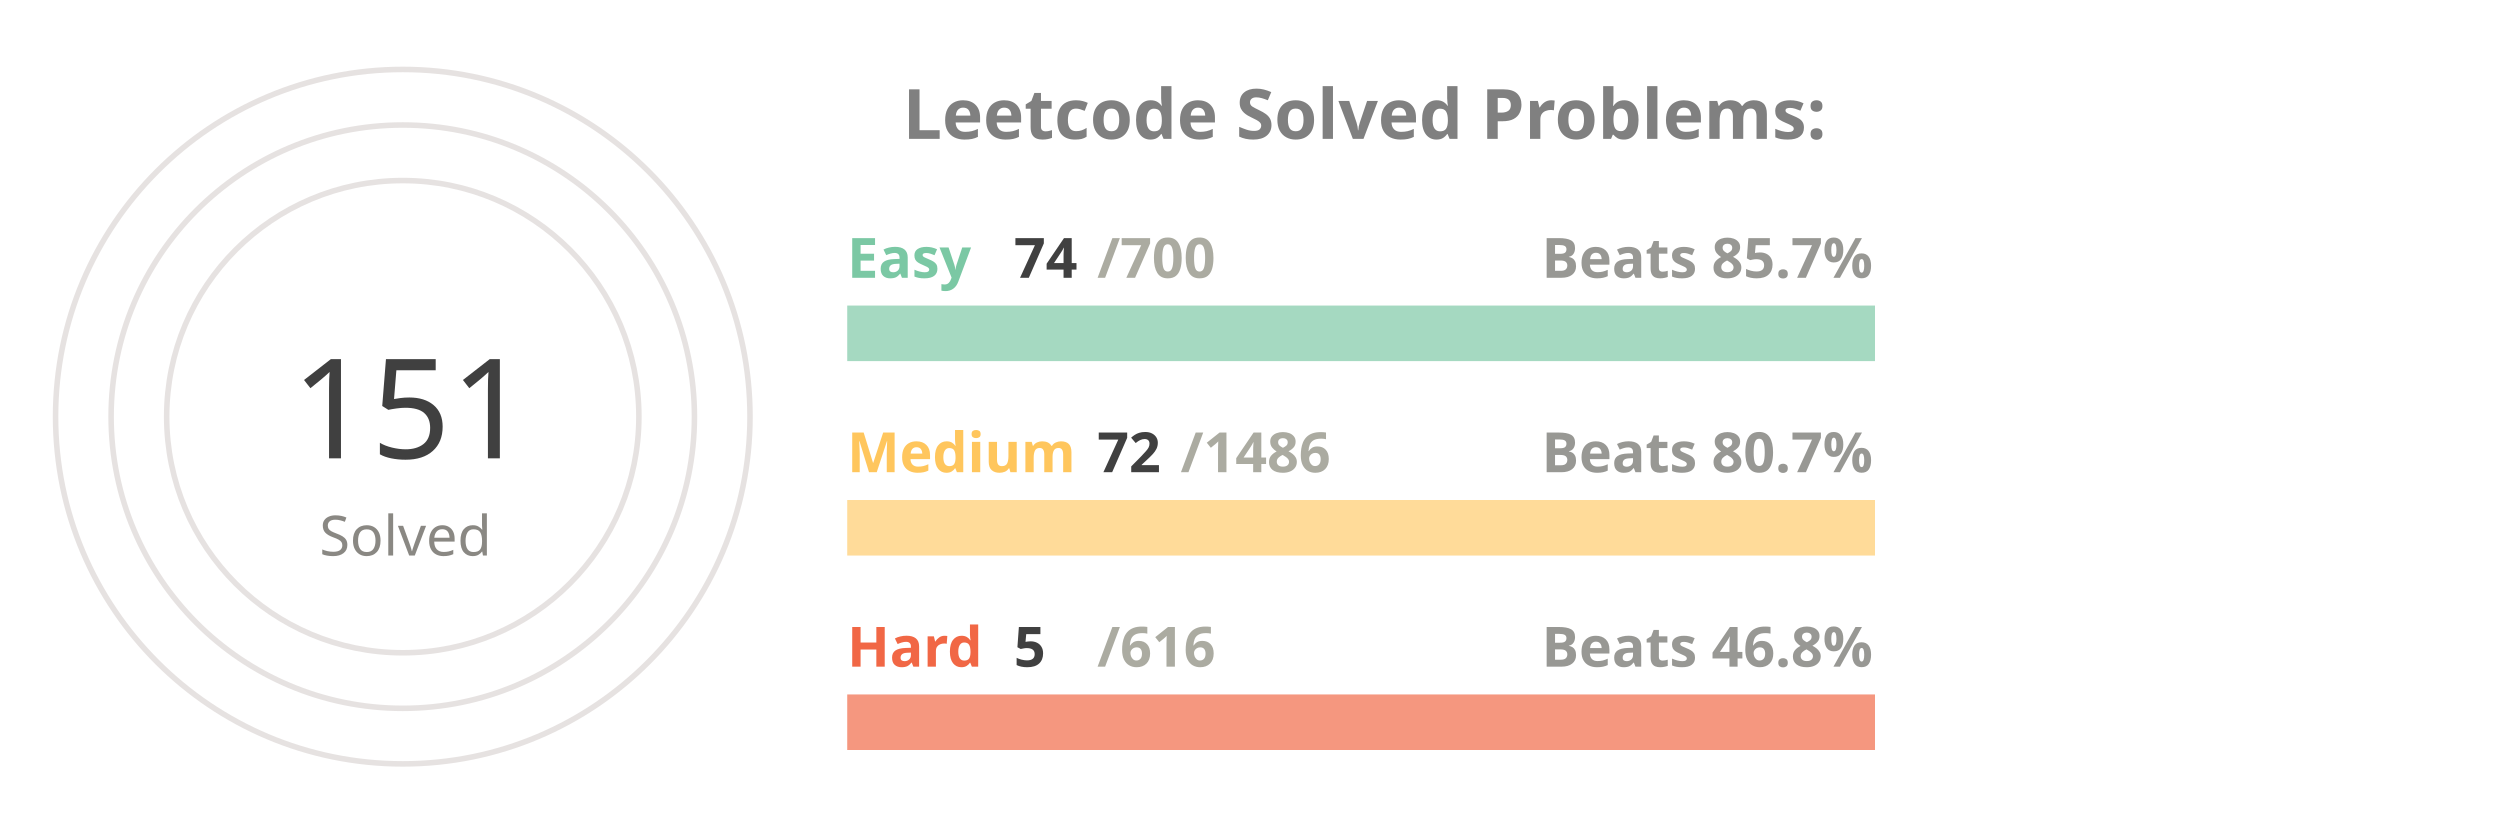
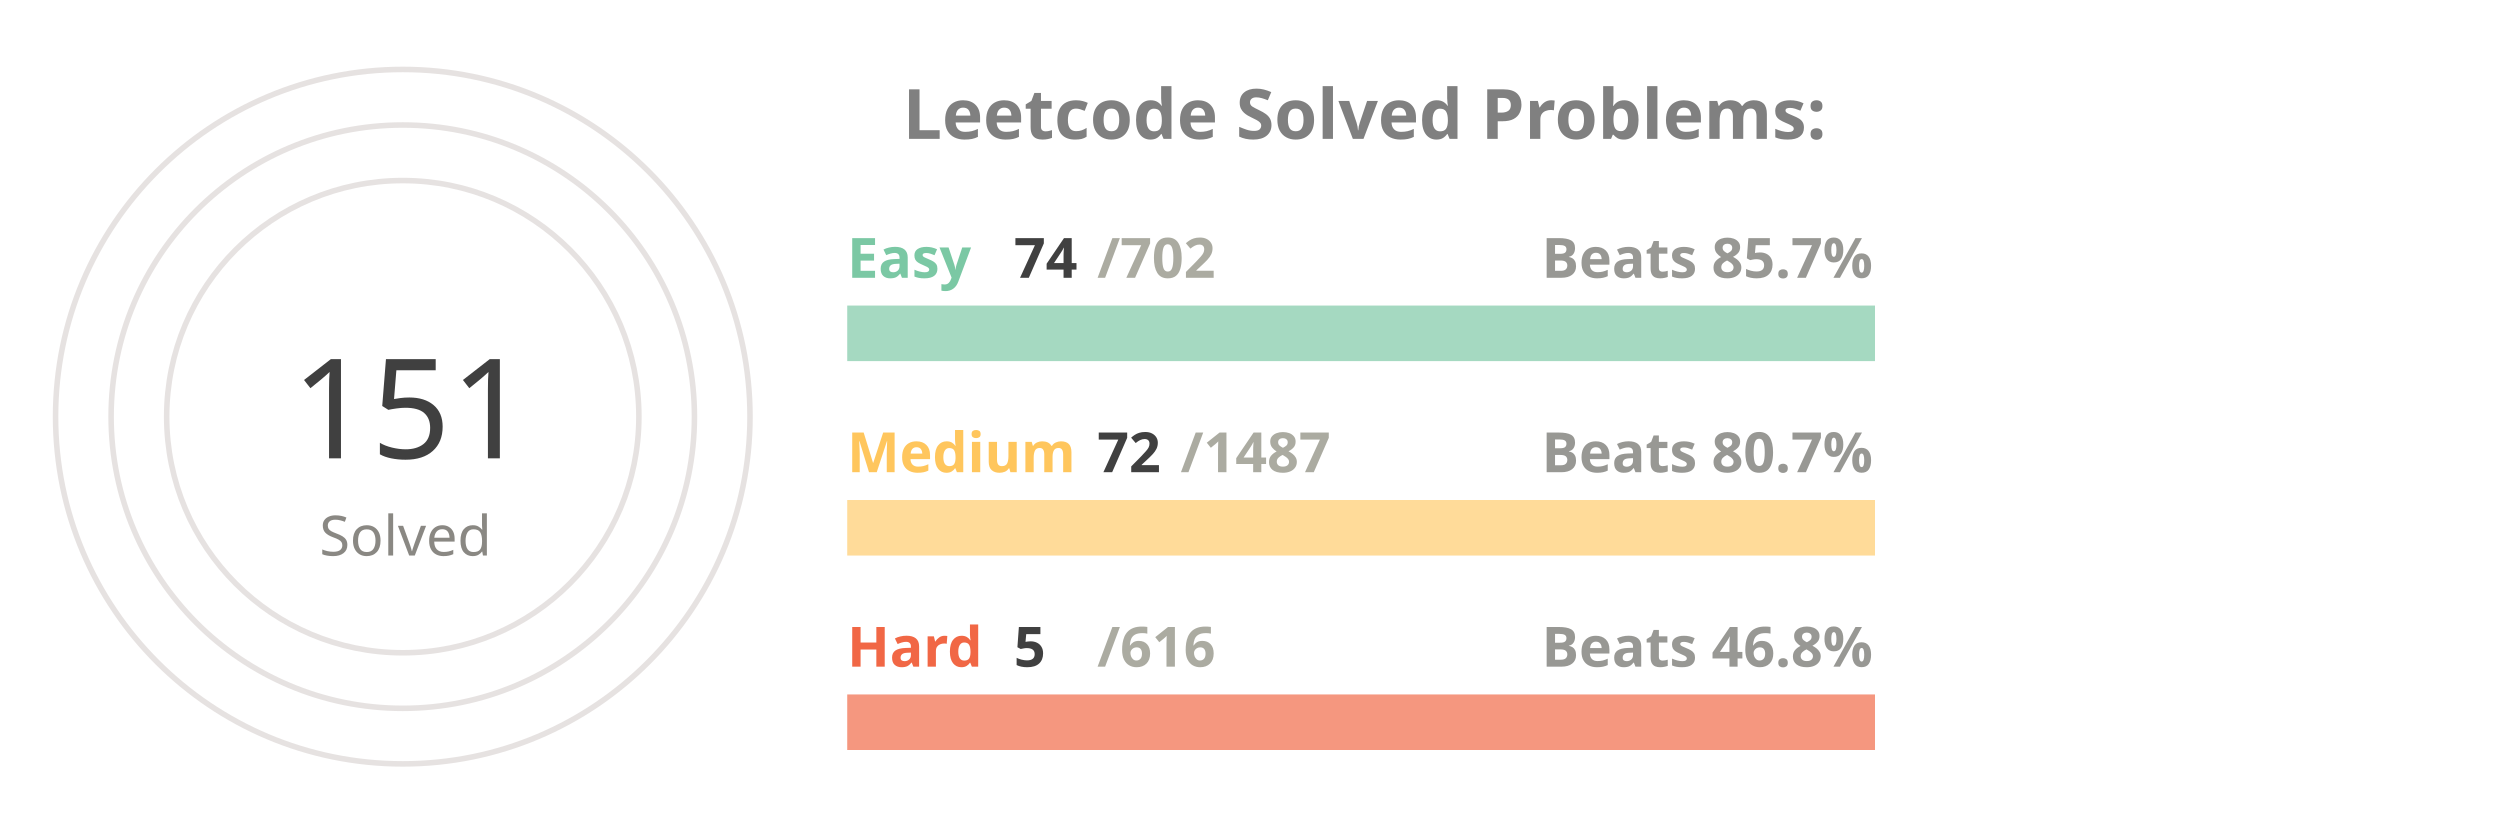
<svg xmlns="http://www.w3.org/2000/svg" viewBox="0 0 650 300" height="200px" width="600px">
  <style>
.label {
	font: bold 25px sans-serif;
	color: #404040;
	-webkit-text-stroke: 1px white;
  }
.name {
	font: bold 20px sans-serif;
	color: #404040;
  }

.line {
	stroke-dasharray: 1000;
	stroke-dashoffset: 1000;
	animation: dash 3.5s ease-in-out forwards;	
	animation-iteration-count: infinite;
	animation-direction: alternate-reverse;
}

.totalSum {
	font: 50px sans-serif;
}

.totalSumLabel {
	font: 20px sans-serif;
}

.path {
	stroke-dasharray: 1000;
	stroke-dashoffset: 1000;
	animation: dash 3.5s ease-in-out forwards;	
	animation-iteration-count: infinite;
	animation-direction: alternate-reverse;
}
  
@keyframes dash {
	to {
		stroke-dashoffset: 0;
	}
}

</style>
  <g stroke="#E6E2E1" fill="none" stroke-width="2">
    <circle cx="20" cy="150" r="125" />
    <circle cx="20" cy="150" r="105" />
    <circle cx="20" cy="150" r="85" />
  </g>
  <g fill="none" stroke-width="20">
    <line x1="180" y1="120" x2="550" y2="120" stroke="#a5d9c1" />
    <line x1="180" y1="190" x2="550" y2="190" stroke="#ffdb99" />
    <line x1="180" y1="260" x2="550" y2="260" stroke="#f5977f" />
  </g>
  <g fill="none" stroke-width="20" class="line">
    <line x1="180" y1="120" x2="219" y2="120" stroke="#7BC8A4" />
    <line x1="180" y1="190" x2="197" y2="190" stroke="#FFC65D" />
    <line x1="180" y1="260" x2="183" y2="260" stroke="#F16745" />
  </g>
  <g fill="none" stroke-width="20" stroke-linecap="round" class="path">
    <path d="M 20 25 A 125 125 45 0 1 93 48" stroke="#7BC8A4" />
    <path d="M 20 45 A 105 105 45 0 1 45 48" stroke="#FFC65D" />
    <path d="M 20 65 A 85 85 45 0 1 20 65" stroke="#F16745" />
  </g>
  <g class="name">
    <text x="180" y="100" fill="#7BC8A4">Easy</text>
    <text x="240" y="100" fill="#404040">74</text>
-     <text x="270" y="100" fill="#ABABA1">/700</text>
+     <text x="270" y="100" fill="#ABABA1">/702</text>
    <text x="430" y="100" fill="#989894">Beats 85.7%</text>
    <text x="180" y="170" fill="#FFC65D">Medium</text>
    <text x="270" y="170" fill="#404040">72</text>
-     <text x="300" y="170" fill="#ABABA1">/1486</text>
+     <text x="300" y="170" fill="#ABABA1">/1487</text>
    <text x="430" y="170" fill="#989894">Beats 80.7%</text>
    <text x="180" y="240" fill="#F16745">Hard</text>
    <text x="240" y="240" fill="#404040">5</text>
    <text x="270" y="240" fill="#ABABA1">/616</text>
    <text x="430" y="240" fill="#989894">Beats 46.8%</text>
  </g>
  <g>
    <text x="-20" y="165" fill="#404040" class="totalSum">151</text>
    <text x="-10" y="200" fill="#8A8883" class="totalSumLabel">Solved</text>
  </g>
  <g class="label">
    <text x="200" y="50" fill="gray">Leetcode Solved Problems:</text>
  </g>
</svg>
